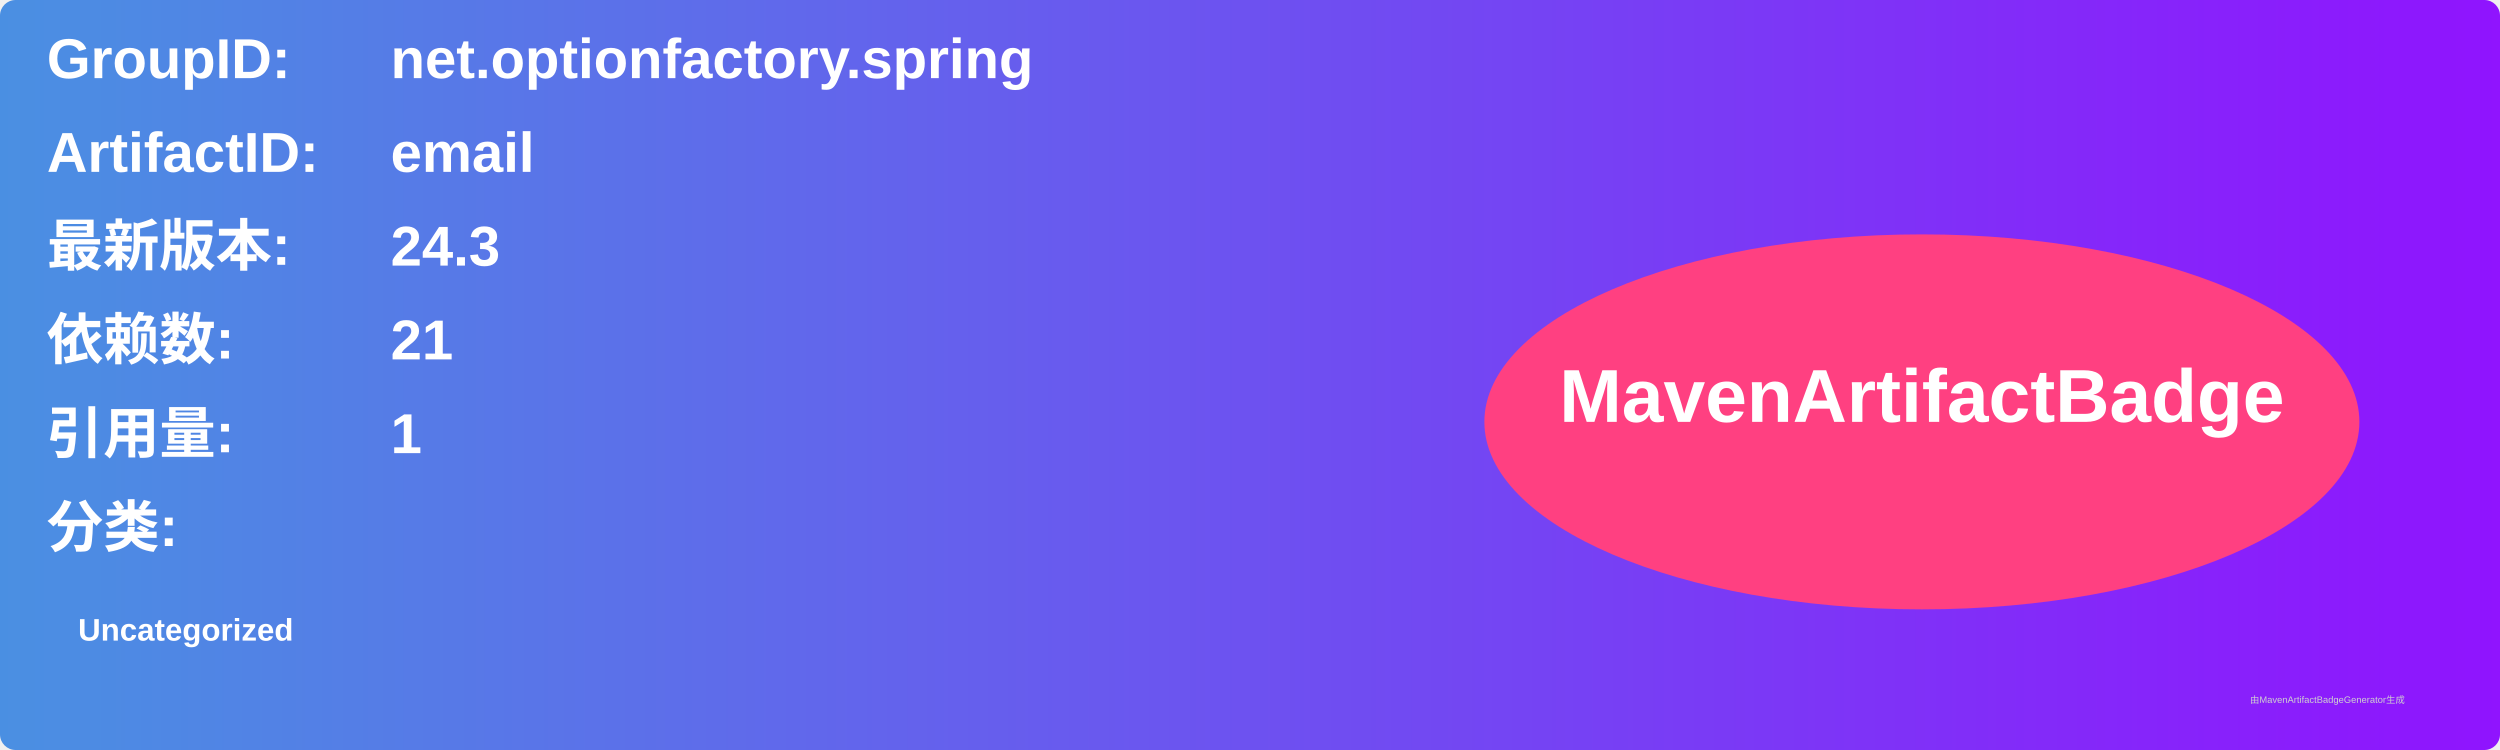
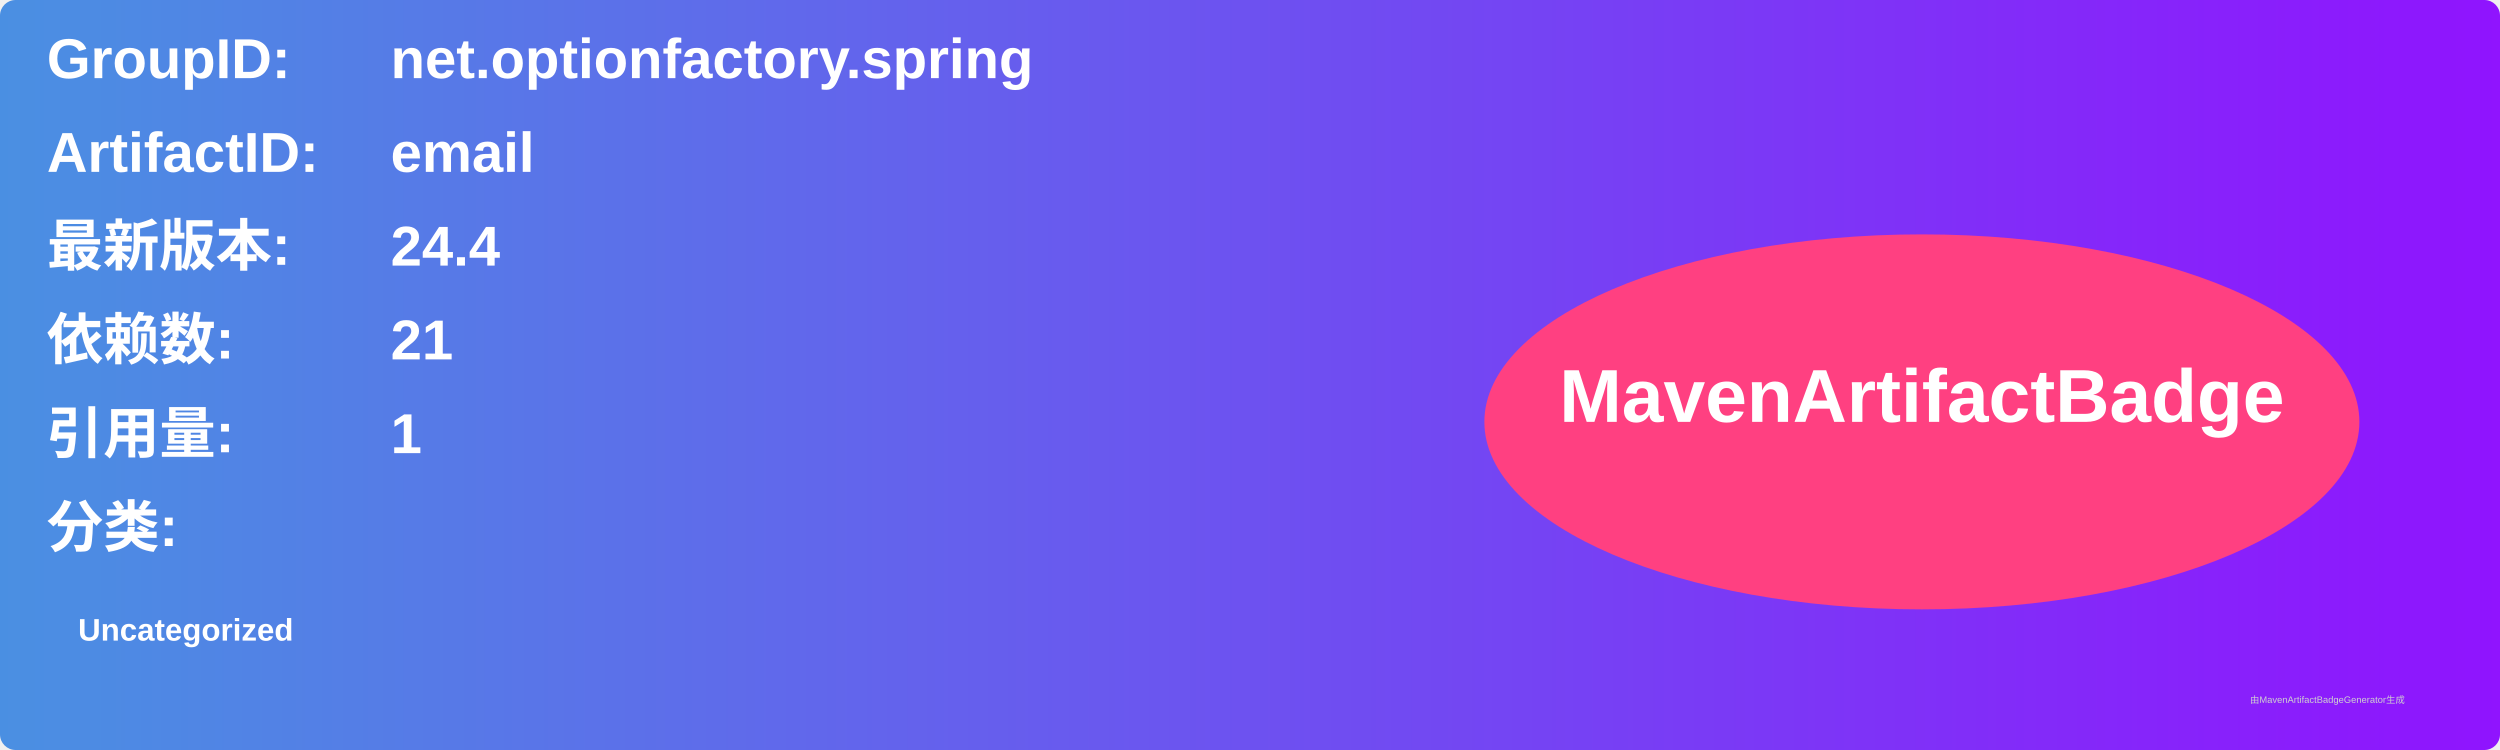
<svg xmlns="http://www.w3.org/2000/svg" width="800" height="240" viewBox="0 0 800 240">
  <linearGradient id="grad" x1="0%" y1="0%" x2="100%" y2="0%">
    <stop offset="0%" stop-color="#4a90e2" />
    <stop offset="100%" stop-color="#9013fe" />
  </linearGradient>
  <rect width="100%" height="100%" rx="5" ry="5" fill="url(#grad)" />
  <g transform="translate(15, 15)">
    <text x="0" y="10" font-family="Arial" font-size="18" fill="white" font-weight="bold" width="260">GroupID:</text>
    <text x="110" y="10" font-family="Arial" font-size="18" fill="white" font-weight="bold" width="460">net.optionfactory.spring</text>
    <text x="0" y="40" font-family="Arial" font-size="18" fill="white" font-weight="bold" width="260">ArtifactID:</text>
    <text x="110" y="40" font-family="Arial" font-size="18" fill="white" font-weight="bold" width="460">email</text>
    <text x="0" y="70" font-family="Arial" font-size="18" fill="white" font-weight="bold">最新版本:</text>
    <text x="110" y="70" font-family="Arial" font-size="18" fill="white" font-weight="bold">
-       <tspan font-weight="bold">24.3</tspan>
+       <tspan font-weight="bold">24.4</tspan>
    </text>
    <text x="0" y="100" font-family="Arial" font-size="18" fill="white" font-weight="bold">依赖数: </text>
    <text x="110" y="100" font-family="Arial" font-size="18" fill="white">
      <tspan font-weight="bold">21</tspan>
    </text>
    <text x="0" y="130" font-family="Arial" font-size="18" fill="white" font-weight="bold">引用量: </text>
    <text x="110" y="130" font-family="Arial" font-size="18" fill="white">
      <tspan font-weight="bold">1</tspan>
    </text>
    <text x="0" y="160" font-family="Arial" font-size="18" fill="white" font-weight="bold">分类:</text>
    <text x="10" y="190" font-family="Arial" font-size="10" fill="white">
      <tspan font-weight="bold">Uncategorized</tspan>
    </text>
    <ellipse cx="600" cy="120" rx="140" ry="60" fill="#ff4081" />
    <text x="600" y="120" text-anchor="middle" font-family="Arial" font-size="24" fill="white" font-weight="bold">MavenArtifactBadge</text>
  </g>
  <text x="720" y="225" font-family="Arial" font-size="3" fill="#d0d0d0">由MavenArtifactBadgeGenerator生成</text>
</svg>
